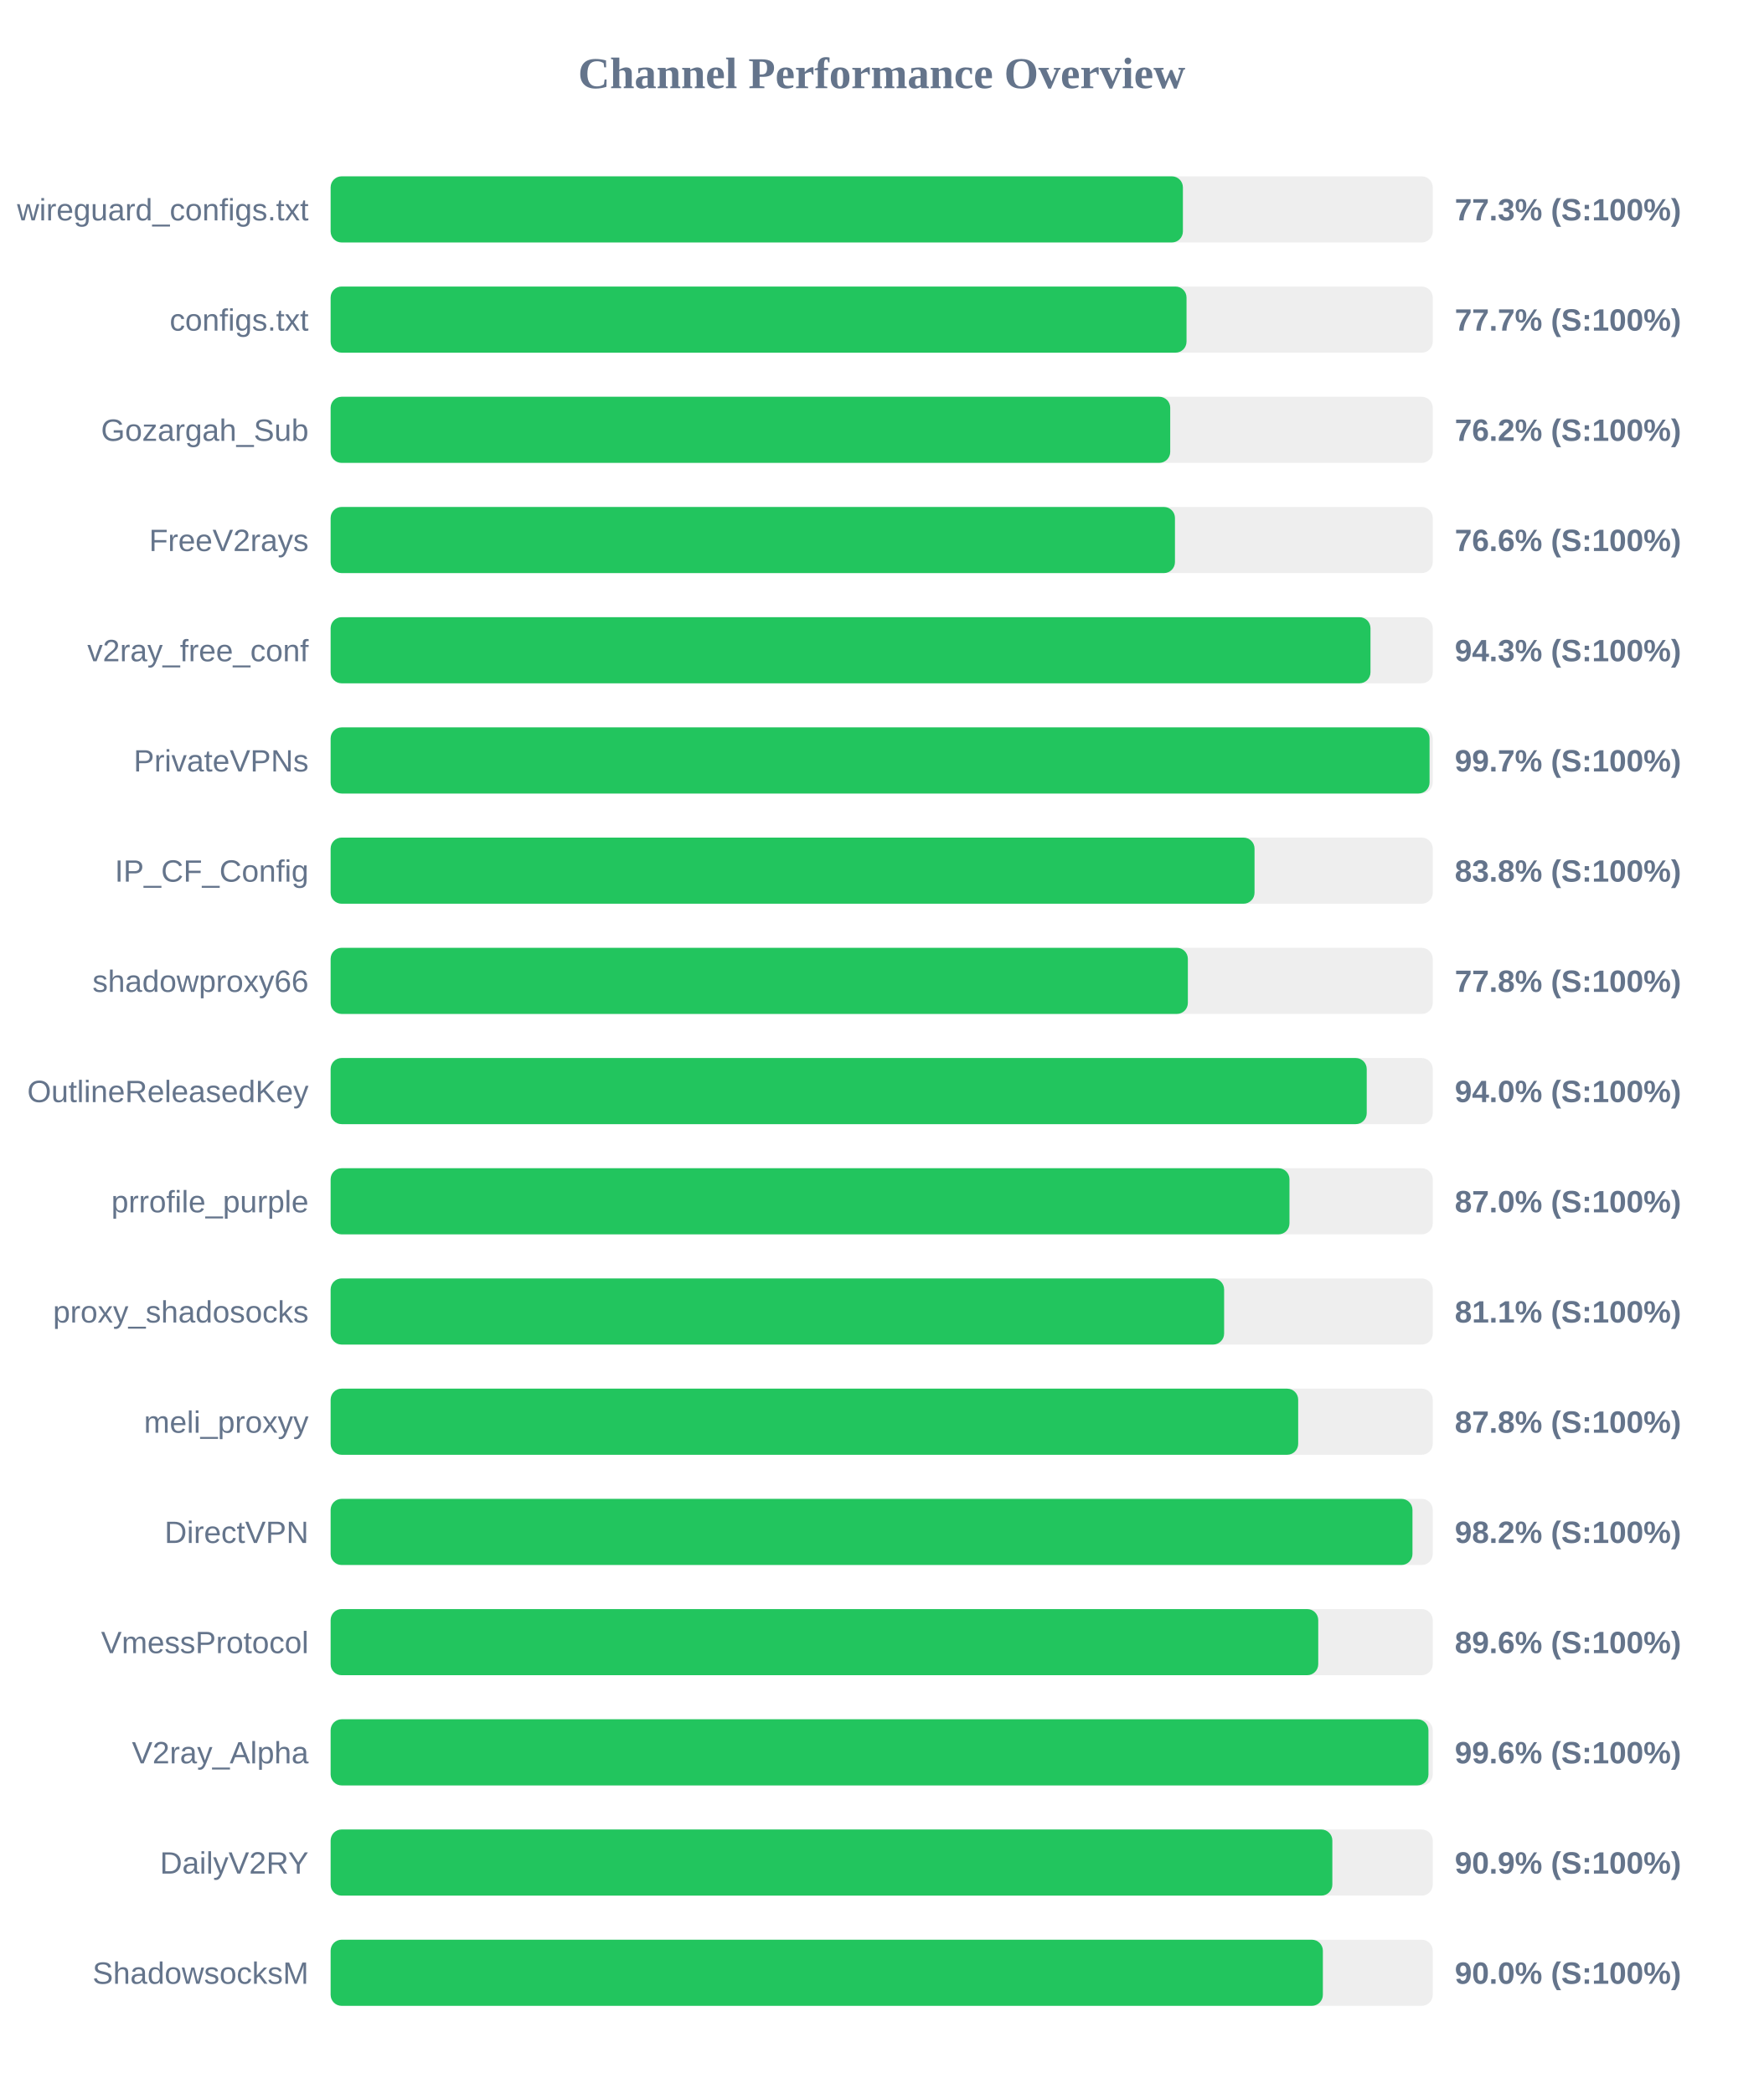
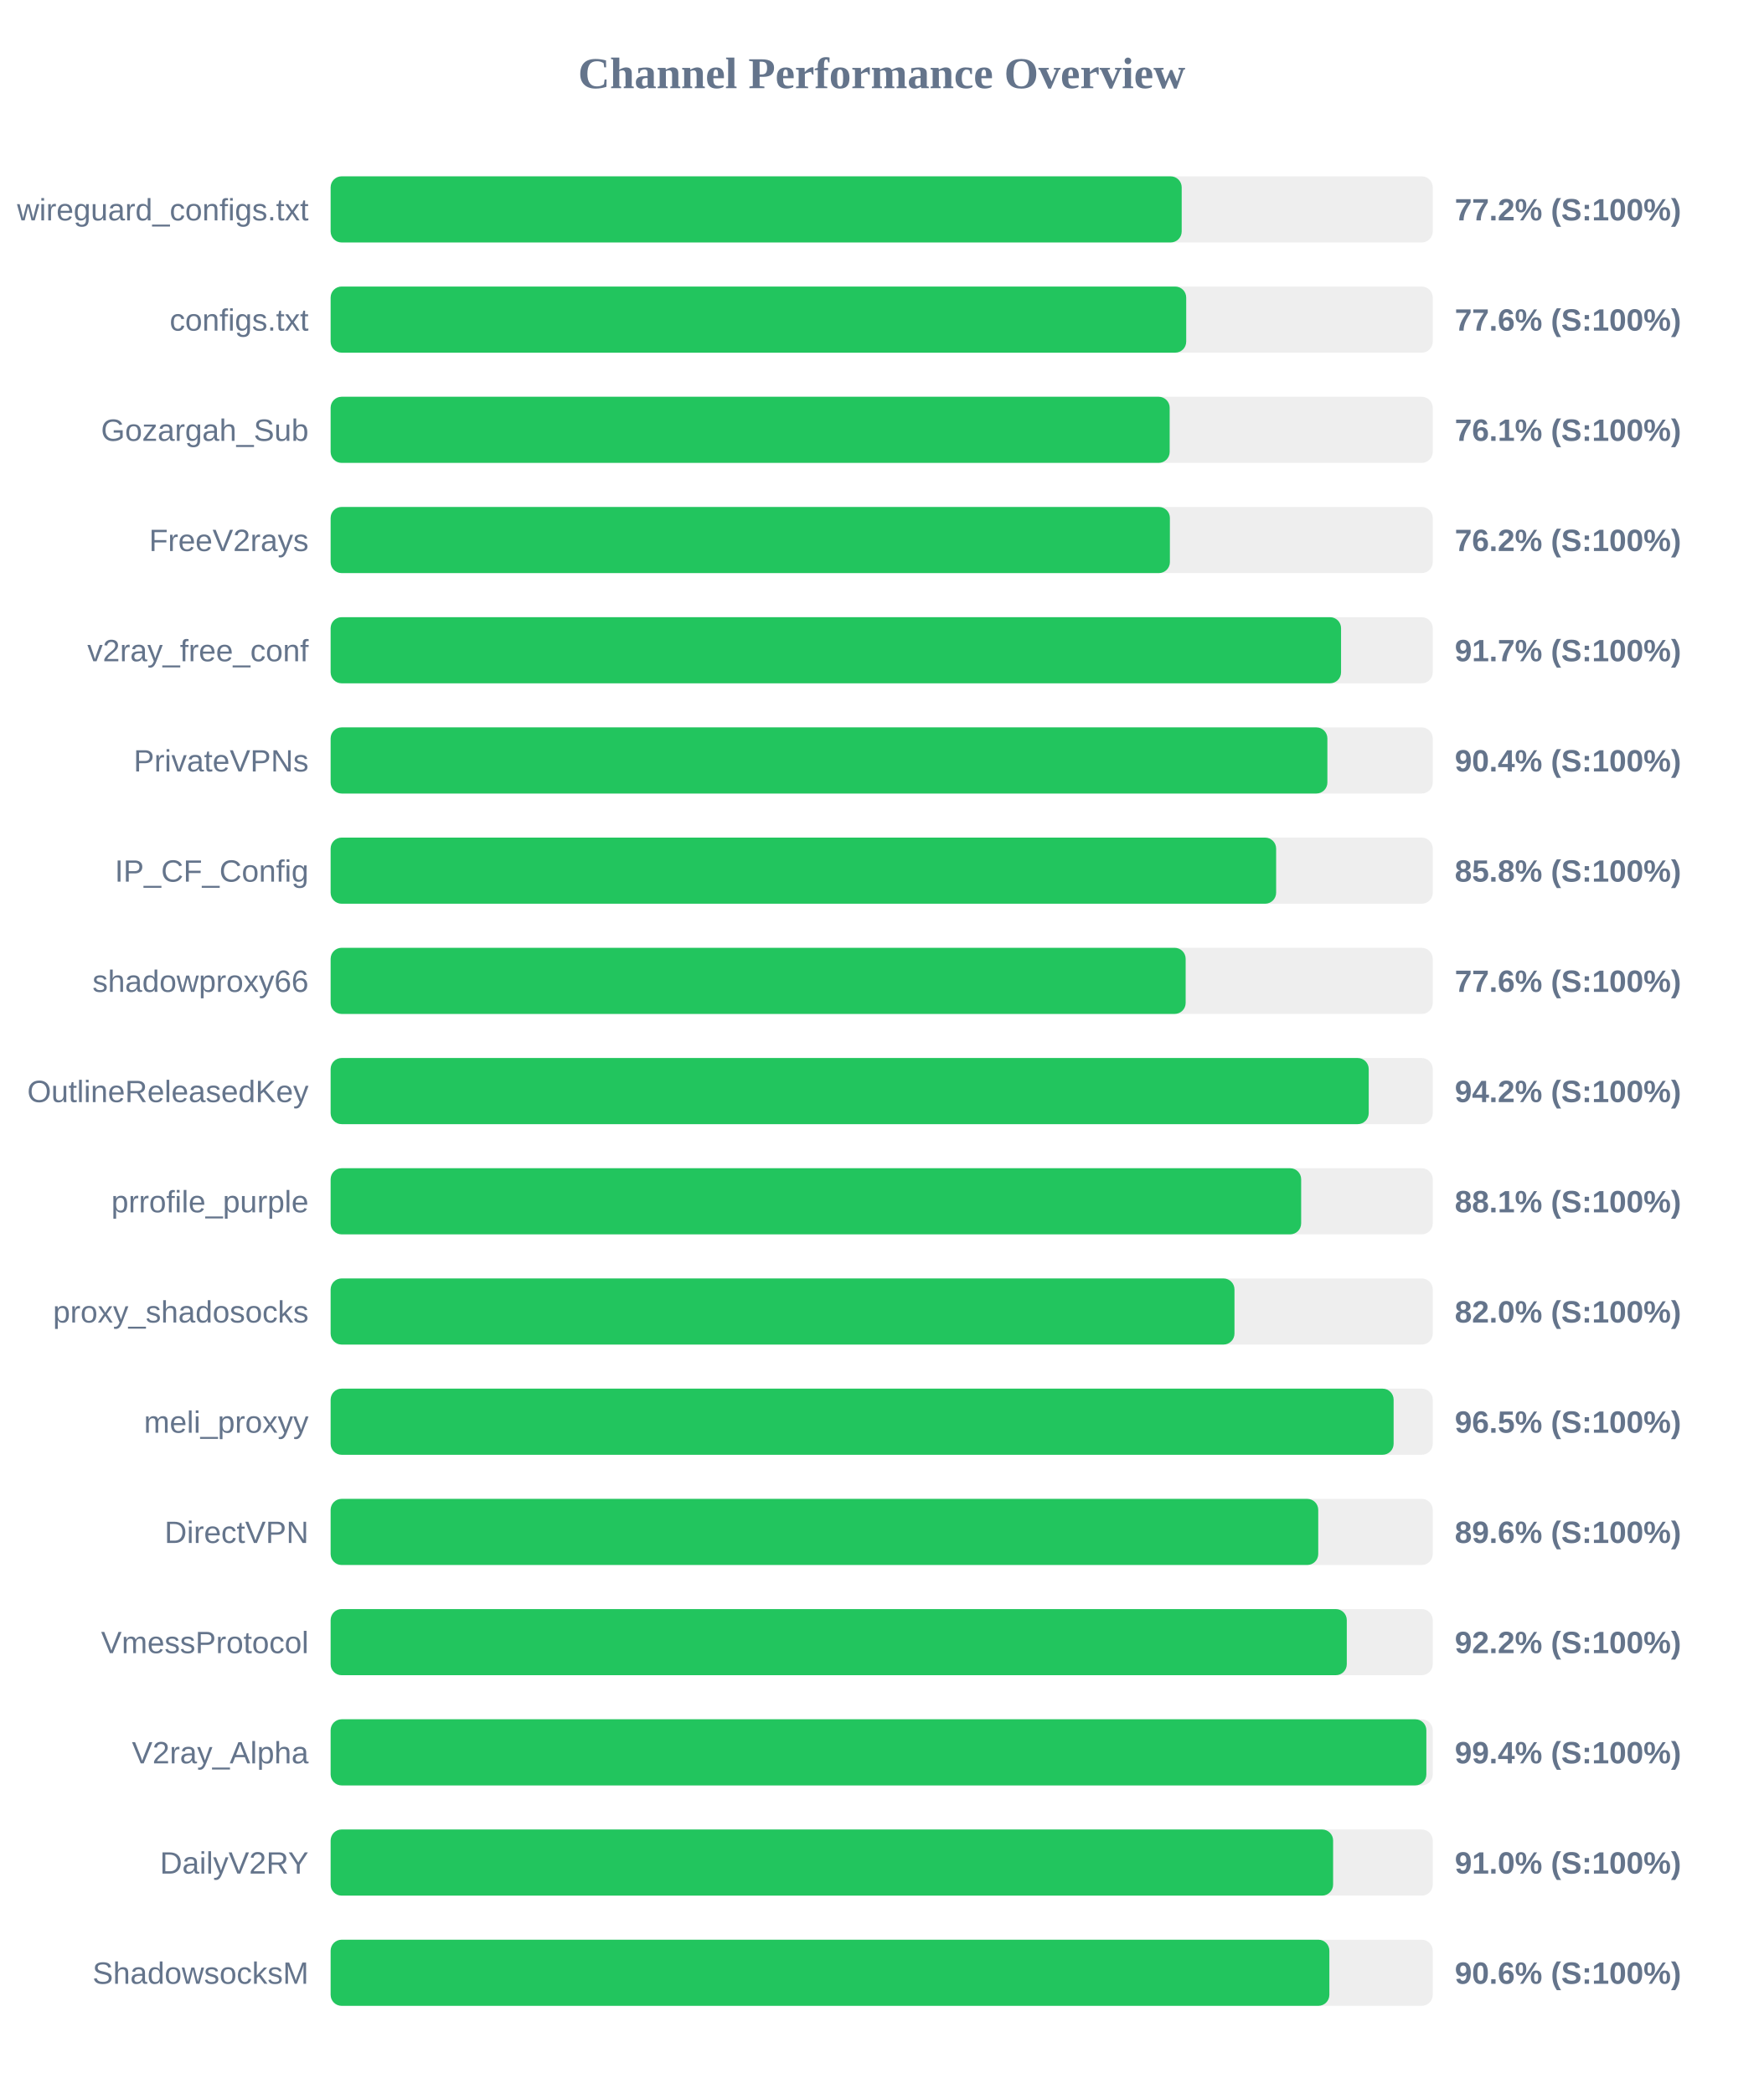
<svg xmlns="http://www.w3.org/2000/svg" width="800" height="950" version="1.1">
  <style>
        .row { font: 14px Arial; fill: #64748b; }
        .score { font: bold 14px Arial; fill: #64748b; }
    </style>
  <text x="400" y="40" text-anchor="middle" font-size="20px" font-weight="bold" fill="#64748b">Channel Performance Overview</text>
  <rect x="150" y="80" width="500" height="30" fill="#eee" rx="5" />
-   <rect x="150" y="80" width="386.65" height="30" fill="#22c55e" rx="5" />
+   <rect x="150" y="80" width="386.1" height="30" fill="#22c55e" rx="5" />
  <text x="140" y="100" text-anchor="end" class="row">wireguard_configs.txt</text>
-   <text x="660" y="100" text-anchor="start" class="score">77.3% (S:100%)</text>
+   <text x="660" y="100" text-anchor="start" class="score">77.2% (S:100%)</text>
  <rect x="150" y="130" width="500" height="30" fill="#eee" rx="5" />
-   <rect x="150" y="130" width="388.3" height="30" fill="#22c55e" rx="5" />
+   <rect x="150" y="130" width="388.15" height="30" fill="#22c55e" rx="5" />
  <text x="140" y="150" text-anchor="end" class="row">configs.txt</text>
-   <text x="660" y="150" text-anchor="start" class="score">77.7% (S:100%)</text>
+   <text x="660" y="150" text-anchor="start" class="score">77.6% (S:100%)</text>
  <rect x="150" y="180" width="500" height="30" fill="#eee" rx="5" />
-   <rect x="150" y="180" width="380.9" height="30" fill="#22c55e" rx="5" />
+   <rect x="150" y="180" width="380.65" height="30" fill="#22c55e" rx="5" />
  <text x="140" y="200" text-anchor="end" class="row">Gozargah_Sub</text>
-   <text x="660" y="200" text-anchor="start" class="score">76.2% (S:100%)</text>
+   <text x="660" y="200" text-anchor="start" class="score">76.1% (S:100%)</text>
  <rect x="150" y="230" width="500" height="30" fill="#eee" rx="5" />
-   <rect x="150" y="230" width="383.05" height="30" fill="#22c55e" rx="5" />
+   <rect x="150" y="230" width="380.75" height="30" fill="#22c55e" rx="5" />
  <text x="140" y="250" text-anchor="end" class="row">FreeV2rays</text>
-   <text x="660" y="250" text-anchor="start" class="score">76.6% (S:100%)</text>
+   <text x="660" y="250" text-anchor="start" class="score">76.2% (S:100%)</text>
  <rect x="150" y="280" width="500" height="30" fill="#eee" rx="5" />
-   <rect x="150" y="280" width="471.75" height="30" fill="#22c55e" rx="5" />
+   <rect x="150" y="280" width="458.4" height="30" fill="#22c55e" rx="5" />
  <text x="140" y="300" text-anchor="end" class="row">v2ray_free_conf</text>
-   <text x="660" y="300" text-anchor="start" class="score">94.3% (S:100%)</text>
+   <text x="660" y="300" text-anchor="start" class="score">91.7% (S:100%)</text>
  <rect x="150" y="330" width="500" height="30" fill="#eee" rx="5" />
-   <rect x="150" y="330" width="498.55" height="30" fill="#22c55e" rx="5" />
+   <rect x="150" y="330" width="452.2" height="30" fill="#22c55e" rx="5" />
  <text x="140" y="350" text-anchor="end" class="row">PrivateVPNs</text>
-   <text x="660" y="350" text-anchor="start" class="score">99.7% (S:100%)</text>
+   <text x="660" y="350" text-anchor="start" class="score">90.4% (S:100%)</text>
  <rect x="150" y="380" width="500" height="30" fill="#eee" rx="5" />
-   <rect x="150" y="380" width="419.15" height="30" fill="#22c55e" rx="5" />
+   <rect x="150" y="380" width="428.95" height="30" fill="#22c55e" rx="5" />
  <text x="140" y="400" text-anchor="end" class="row">IP_CF_Config</text>
-   <text x="660" y="400" text-anchor="start" class="score">83.8% (S:100%)</text>
+   <text x="660" y="400" text-anchor="start" class="score">85.8% (S:100%)</text>
  <rect x="150" y="430" width="500" height="30" fill="#eee" rx="5" />
-   <rect x="150" y="430" width="388.9" height="30" fill="#22c55e" rx="5" />
+   <rect x="150" y="430" width="387.9" height="30" fill="#22c55e" rx="5" />
  <text x="140" y="450" text-anchor="end" class="row">shadowproxy66</text>
-   <text x="660" y="450" text-anchor="start" class="score">77.8% (S:100%)</text>
+   <text x="660" y="450" text-anchor="start" class="score">77.6% (S:100%)</text>
  <rect x="150" y="480" width="500" height="30" fill="#eee" rx="5" />
-   <rect x="150" y="480" width="470.05" height="30" fill="#22c55e" rx="5" />
+   <rect x="150" y="480" width="470.95" height="30" fill="#22c55e" rx="5" />
  <text x="140" y="500" text-anchor="end" class="row">OutlineReleasedKey</text>
-   <text x="660" y="500" text-anchor="start" class="score">94.0% (S:100%)</text>
+   <text x="660" y="500" text-anchor="start" class="score">94.2% (S:100%)</text>
  <rect x="150" y="530" width="500" height="30" fill="#eee" rx="5" />
-   <rect x="150" y="530" width="435.0" height="30" fill="#22c55e" rx="5" />
+   <rect x="150" y="530" width="440.3" height="30" fill="#22c55e" rx="5" />
  <text x="140" y="550" text-anchor="end" class="row">prrofile_purple</text>
-   <text x="660" y="550" text-anchor="start" class="score">87.0% (S:100%)</text>
+   <text x="660" y="550" text-anchor="start" class="score">88.1% (S:100%)</text>
  <rect x="150" y="580" width="500" height="30" fill="#eee" rx="5" />
-   <rect x="150" y="580" width="405.35" height="30" fill="#22c55e" rx="5" />
+   <rect x="150" y="580" width="410.05" height="30" fill="#22c55e" rx="5" />
  <text x="140" y="600" text-anchor="end" class="row">proxy_shadosocks</text>
-   <text x="660" y="600" text-anchor="start" class="score">81.1% (S:100%)</text>
+   <text x="660" y="600" text-anchor="start" class="score">82.0% (S:100%)</text>
  <rect x="150" y="630" width="500" height="30" fill="#eee" rx="5" />
-   <rect x="150" y="630" width="438.95" height="30" fill="#22c55e" rx="5" />
+   <rect x="150" y="630" width="482.25" height="30" fill="#22c55e" rx="5" />
  <text x="140" y="650" text-anchor="end" class="row">meli_proxyy</text>
-   <text x="660" y="650" text-anchor="start" class="score">87.8% (S:100%)</text>
+   <text x="660" y="650" text-anchor="start" class="score">96.5% (S:100%)</text>
  <rect x="150" y="680" width="500" height="30" fill="#eee" rx="5" />
-   <rect x="150" y="680" width="490.8" height="30" fill="#22c55e" rx="5" />
+   <rect x="150" y="680" width="448.05" height="30" fill="#22c55e" rx="5" />
  <text x="140" y="700" text-anchor="end" class="row">DirectVPN</text>
-   <text x="660" y="700" text-anchor="start" class="score">98.2% (S:100%)</text>
+   <text x="660" y="700" text-anchor="start" class="score">89.6% (S:100%)</text>
  <rect x="150" y="730" width="500" height="30" fill="#eee" rx="5" />
-   <rect x="150" y="730" width="448.05" height="30" fill="#22c55e" rx="5" />
+   <rect x="150" y="730" width="461.0" height="30" fill="#22c55e" rx="5" />
  <text x="140" y="750" text-anchor="end" class="row">VmessProtocol</text>
-   <text x="660" y="750" text-anchor="start" class="score">89.6% (S:100%)</text>
+   <text x="660" y="750" text-anchor="start" class="score">92.2% (S:100%)</text>
  <rect x="150" y="780" width="500" height="30" fill="#eee" rx="5" />
-   <rect x="150" y="780" width="498.05" height="30" fill="#22c55e" rx="5" />
+   <rect x="150" y="780" width="497.1" height="30" fill="#22c55e" rx="5" />
  <text x="140" y="800" text-anchor="end" class="row">V2ray_Alpha</text>
-   <text x="660" y="800" text-anchor="start" class="score">99.6% (S:100%)</text>
+   <text x="660" y="800" text-anchor="start" class="score">99.4% (S:100%)</text>
  <rect x="150" y="830" width="500" height="30" fill="#eee" rx="5" />
-   <rect x="150" y="830" width="454.45" height="30" fill="#22c55e" rx="5" />
+   <rect x="150" y="830" width="454.8" height="30" fill="#22c55e" rx="5" />
  <text x="140" y="850" text-anchor="end" class="row">DailyV2RY</text>
-   <text x="660" y="850" text-anchor="start" class="score">90.9% (S:100%)</text>
+   <text x="660" y="850" text-anchor="start" class="score">91.0% (S:100%)</text>
  <rect x="150" y="880" width="500" height="30" fill="#eee" rx="5" />
-   <rect x="150" y="880" width="450.15" height="30" fill="#22c55e" rx="5" />
+   <rect x="150" y="880" width="453.1" height="30" fill="#22c55e" rx="5" />
  <text x="140" y="900" text-anchor="end" class="row">ShadowsocksM</text>
-   <text x="660" y="900" text-anchor="start" class="score">90.0% (S:100%)</text>
+   <text x="660" y="900" text-anchor="start" class="score">90.6% (S:100%)</text>
</svg>
